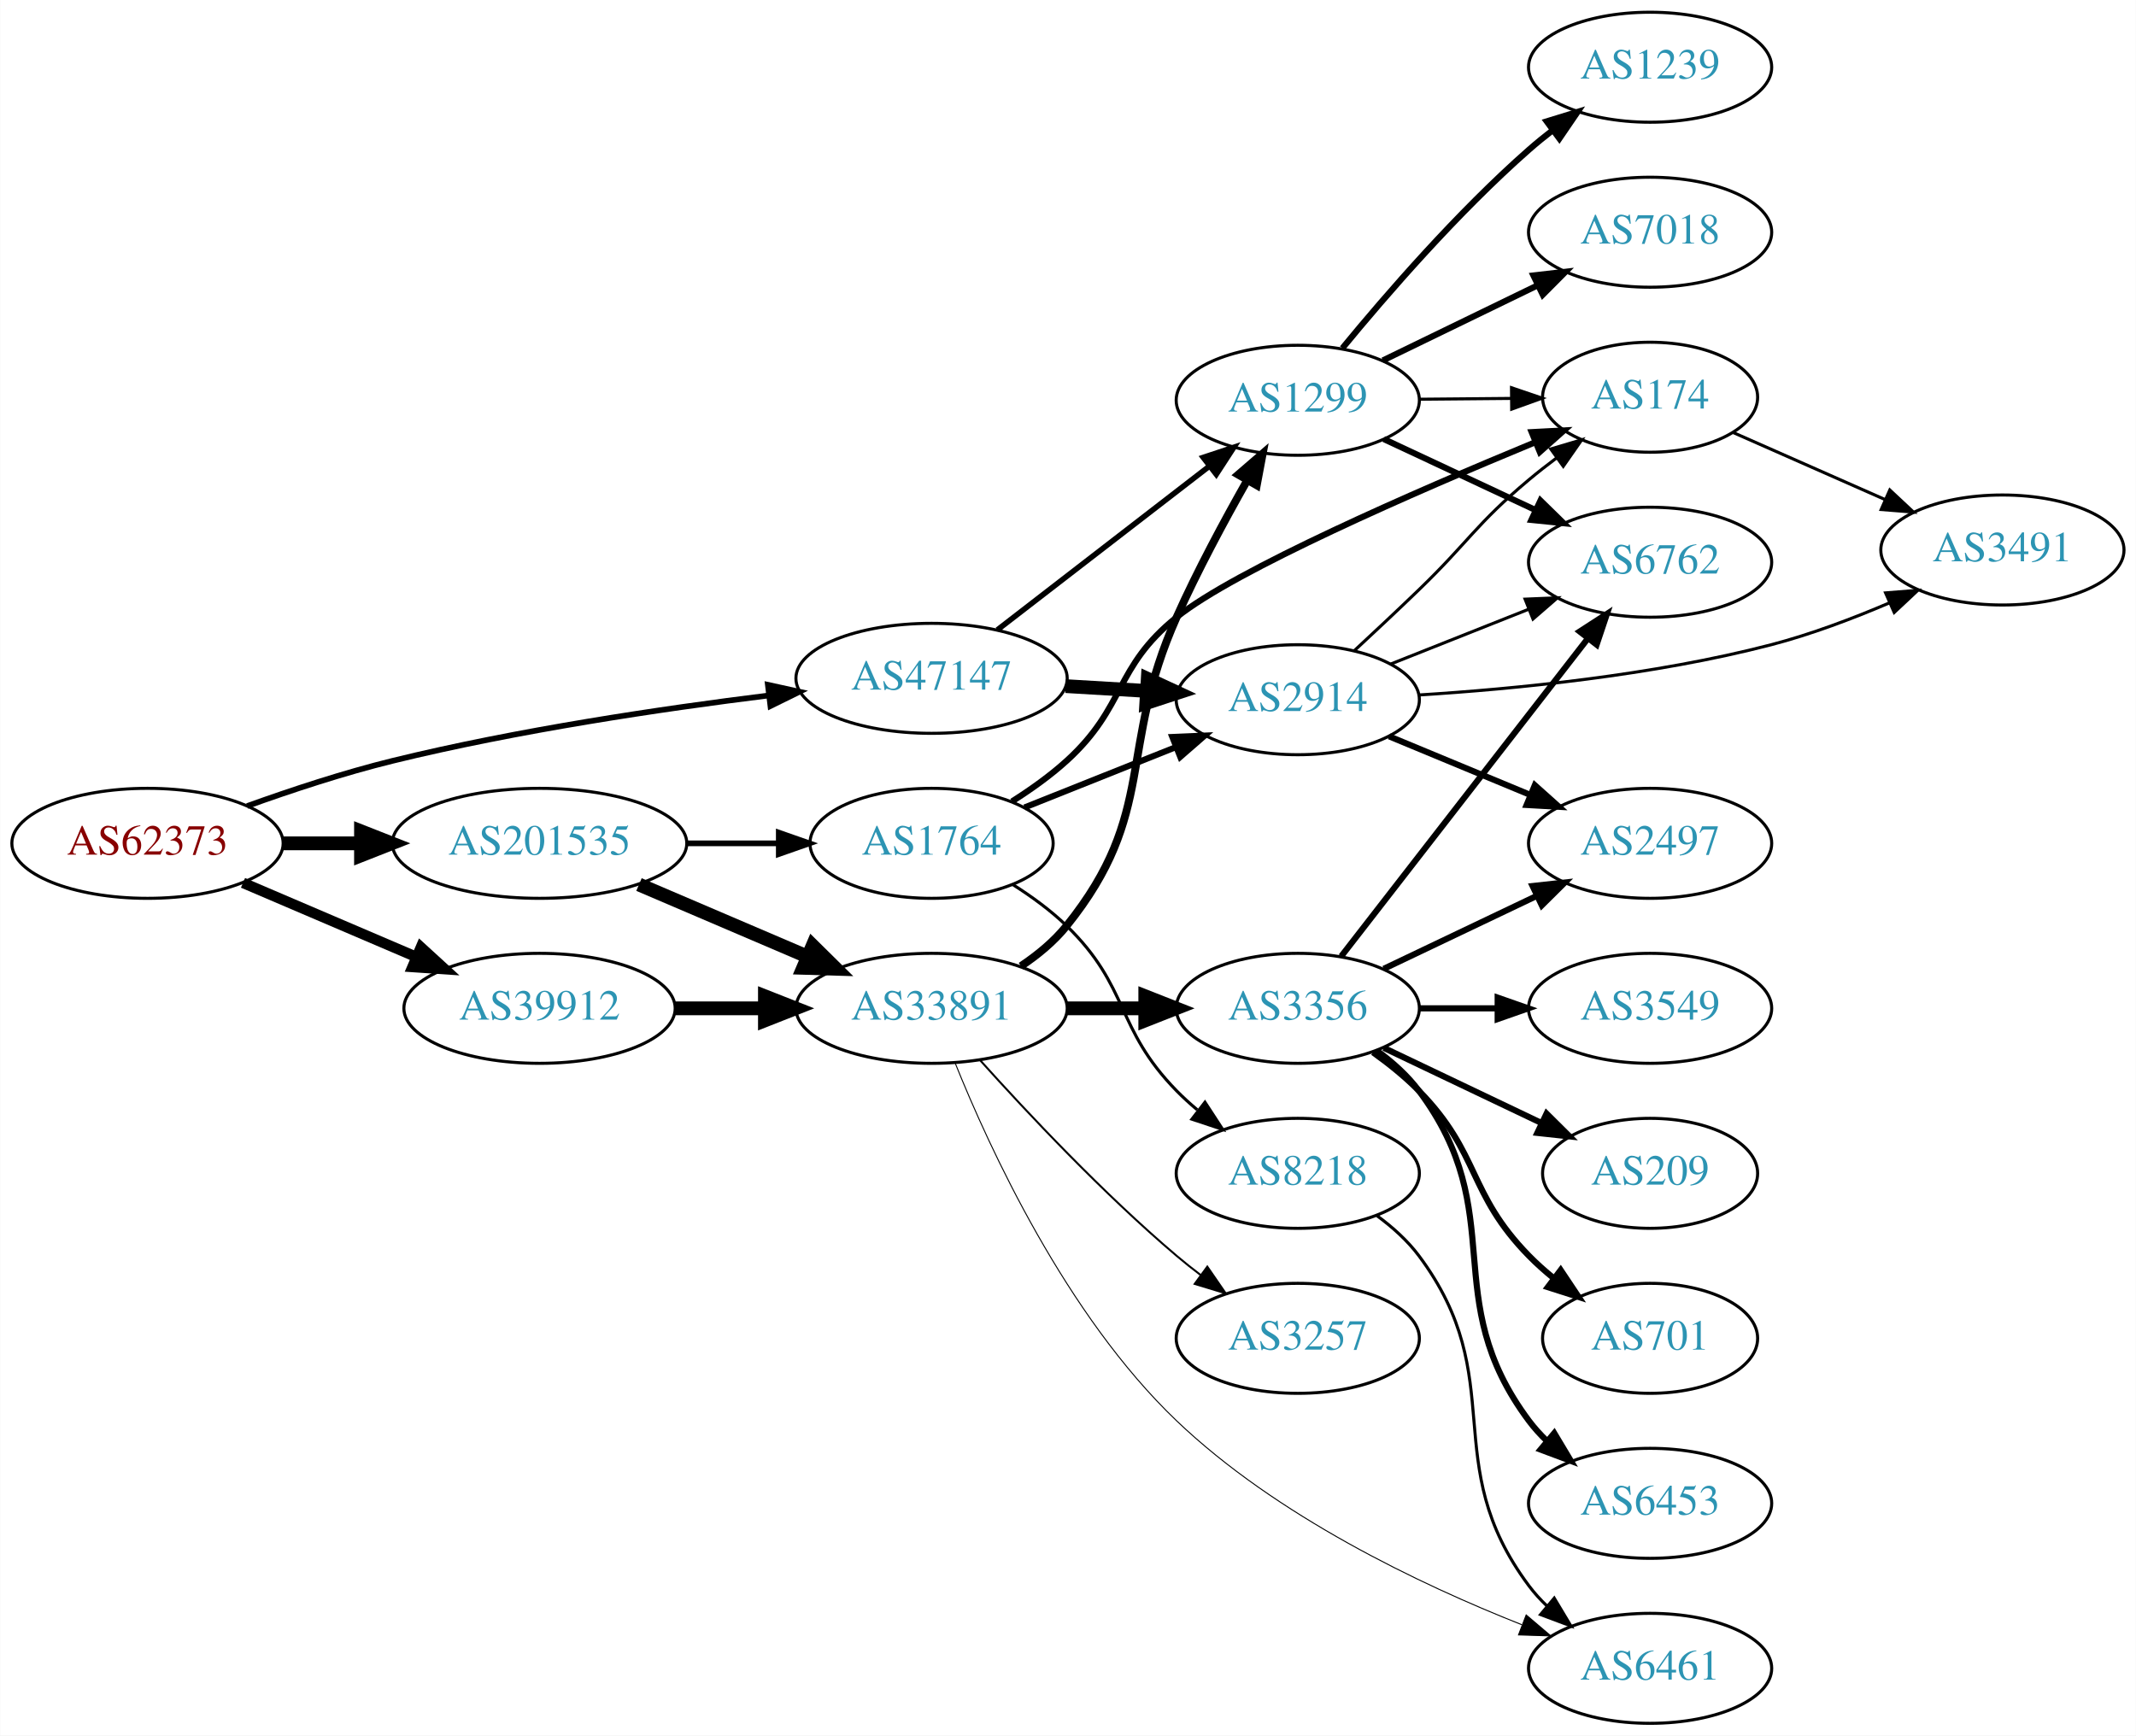
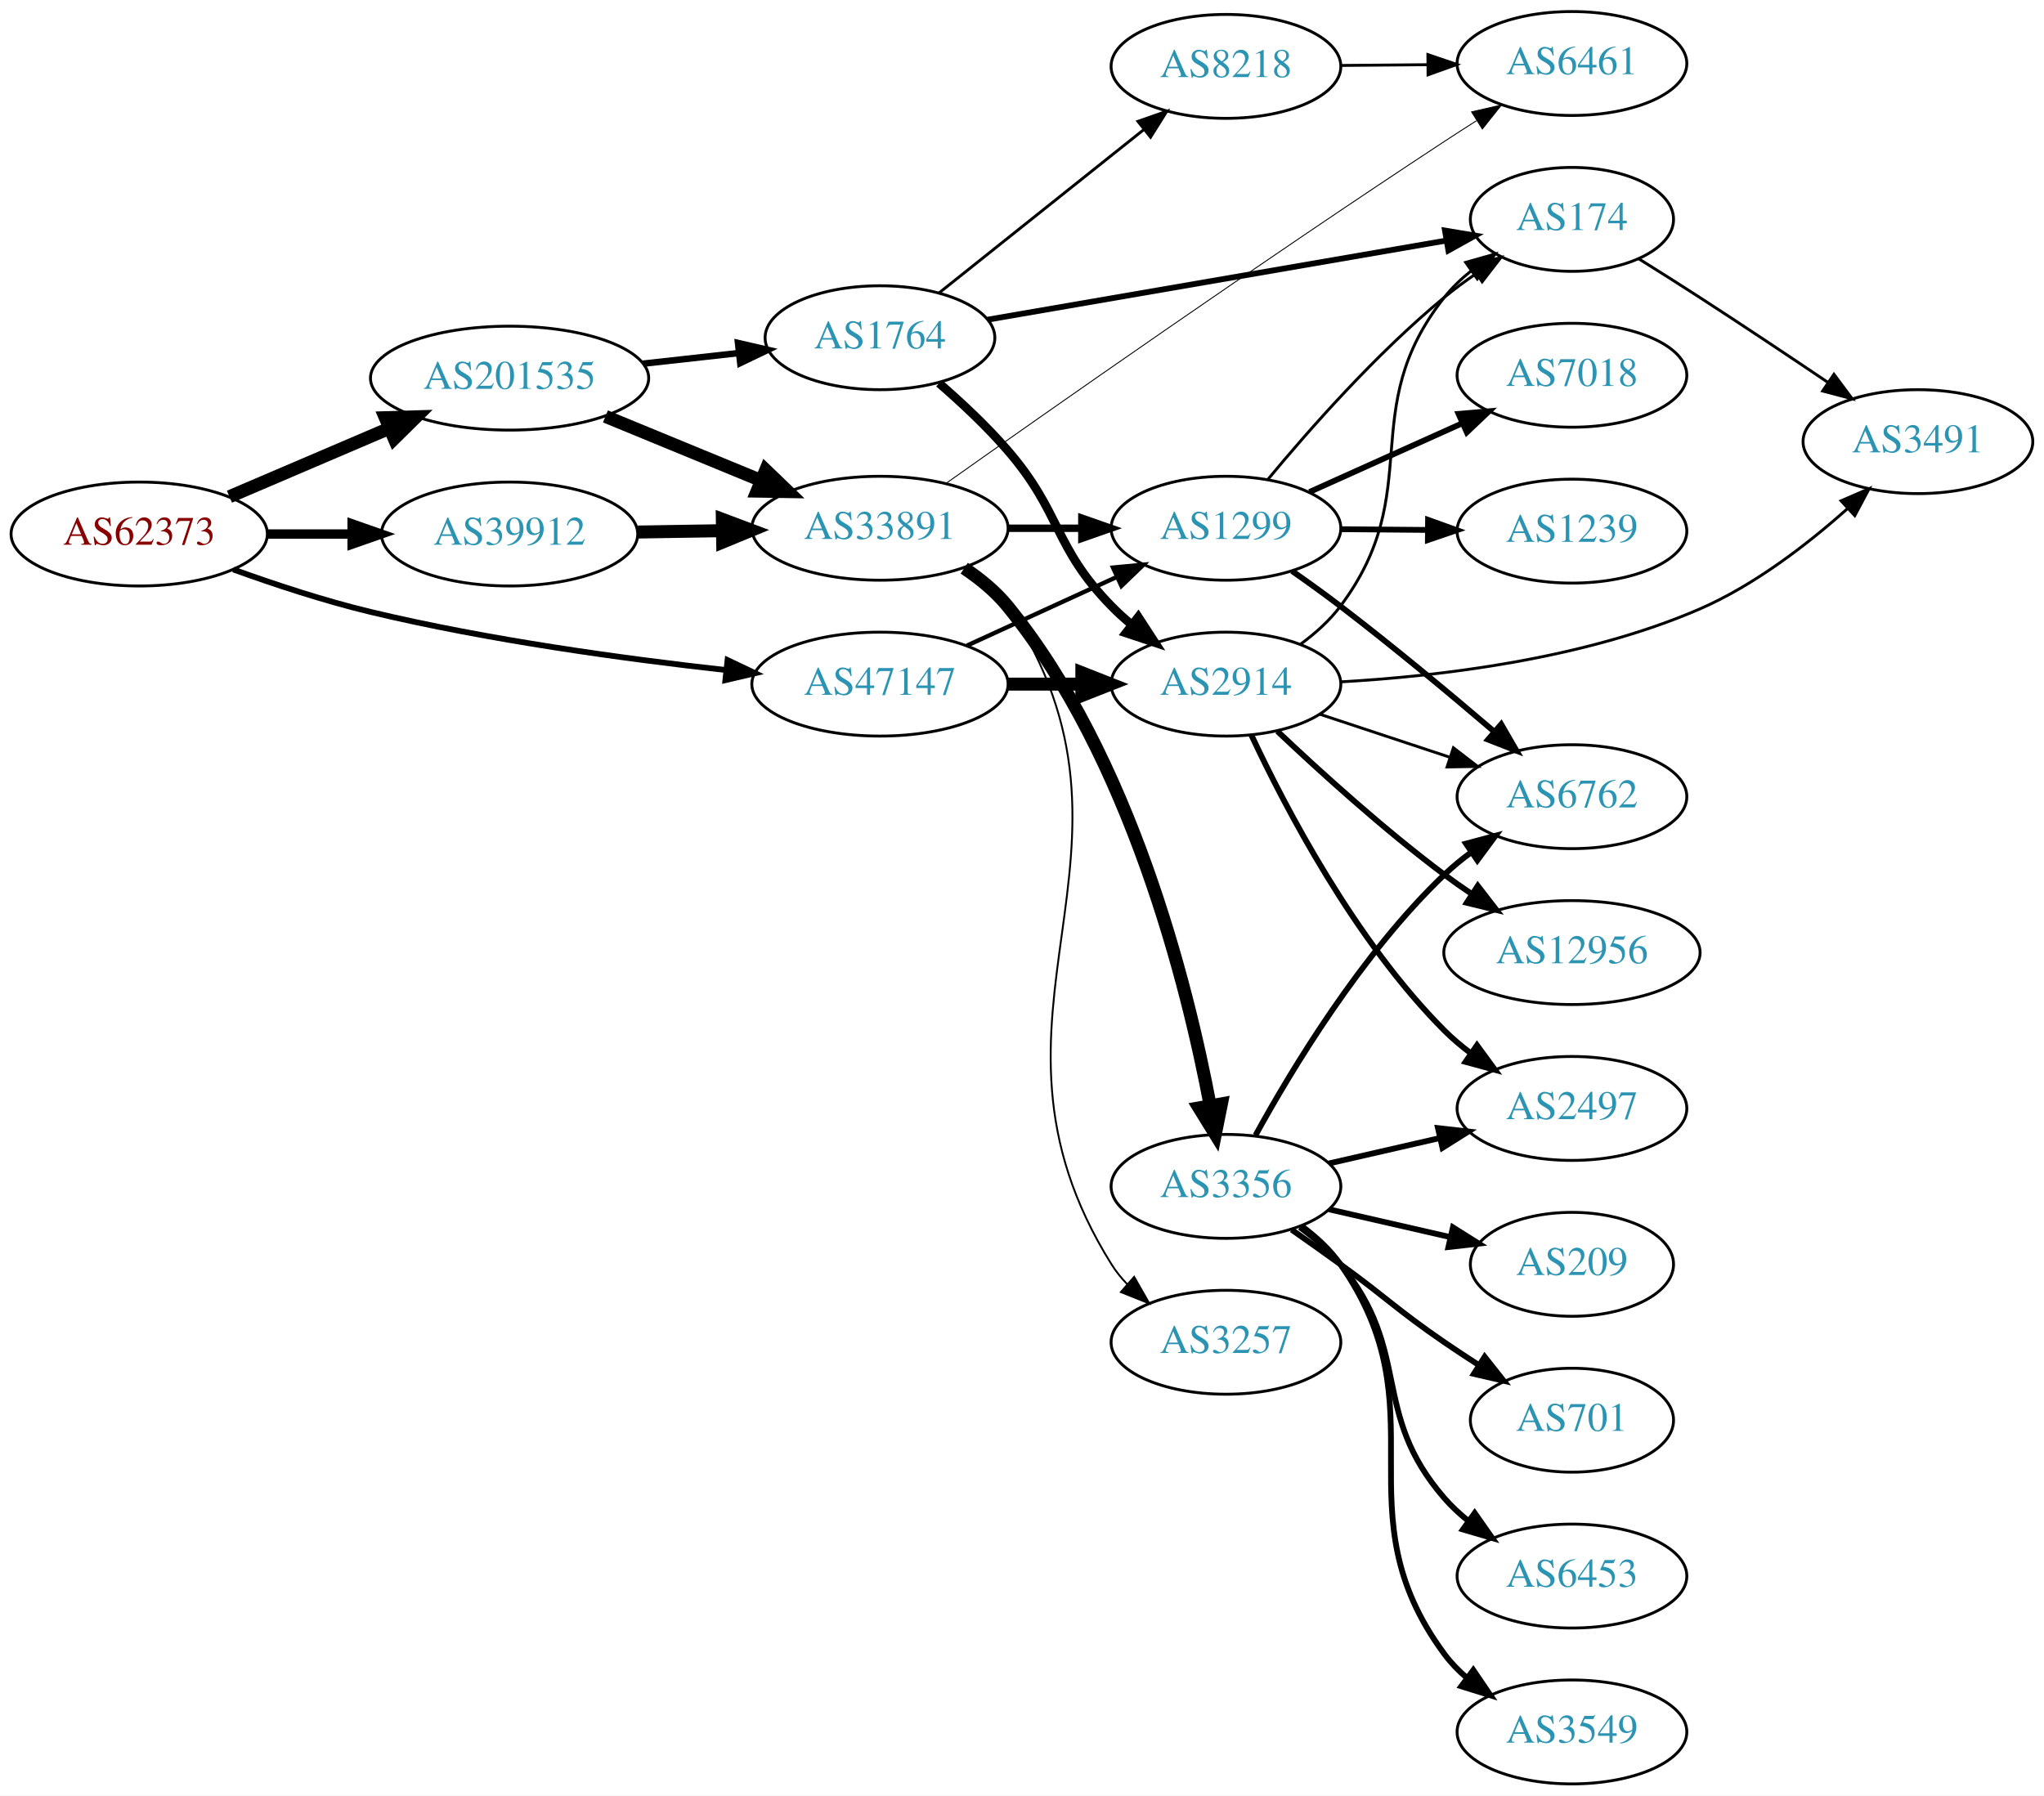
- <svg xmlns="http://www.w3.org/2000/svg" xmlns:xlink="http://www.w3.org/1999/xlink" width="699pt" height="568pt" viewBox="0.00 0.00 698.85 568.00">
-   <g id="graph0" class="graph" transform="scale(1 1) rotate(0) translate(4 564)">
-     <polygon fill="white" stroke="none" points="-4,4 -4,-564 694.855,-564 694.855,4 -4,4" />
+ <svg xmlns="http://www.w3.org/2000/svg" xmlns:xlink="http://www.w3.org/1999/xlink" width="708pt" height="622pt" viewBox="0.00 0.00 707.95 622.00">
+   <g id="graph0" class="graph" transform="scale(1 1) rotate(0) translate(4 618)">
+     <polygon fill="white" stroke="none" points="-4,4 -4,-618 703.954,-618 703.954,4 -4,4" />
    <g id="node1" class="node">
      <g id="a_node1">
        <a xlink:href="/asn/62373" xlink:title="AS62373 ~ Christian Singerl [AT]">
-           <ellipse fill="#ffffff" stroke="black" cx="44.196" cy="-288" rx="44.393" ry="18" />
-           <text text-anchor="middle" x="44.196" y="-284.3" font-family="Times,serif" font-size="14.00" fill="#880000">AS62373</text>
+           <ellipse fill="#ffffff" stroke="black" cx="44.196" cy="-433" rx="44.393" ry="18" />
+           <text text-anchor="middle" x="44.196" y="-429.3" font-family="Times,serif" font-size="14.00" fill="#880000">AS62373</text>
        </a>
      </g>
    </g>
    <g id="node2" class="node">
      <g id="a_node2">
        <a xlink:href="/asn/39912" xlink:title="AS39912 ~ oja.at GmbH [AT]">
-           <ellipse fill="#ffffff" stroke="black" cx="172.488" cy="-234" rx="44.393" ry="18" />
-           <text text-anchor="middle" x="172.488" y="-230.3" font-family="Times,serif" font-size="14.00" fill="#2c94b3">AS39912</text>
+           <ellipse fill="#ffffff" stroke="black" cx="172.488" cy="-433" rx="44.393" ry="18" />
+           <text text-anchor="middle" x="172.488" y="-429.3" font-family="Times,serif" font-size="14.00" fill="#2c94b3">AS39912</text>
        </a>
      </g>
    </g>
    <g id="edge1" class="edge">
-       <path fill="none" stroke="black" stroke-width="3.441" d="M75.446,-275.066C92.473,-267.785 113.927,-258.612 132.237,-250.783" />
-       <polygon fill="black" stroke="black" stroke-width="3.441" points="133.666,-253.979 141.485,-246.829 130.914,-247.542 133.666,-253.979" />
+       <path fill="none" stroke="black" stroke-width="3.25" d="M88.659,-433C98.085,-433 108.161,-433 117.924,-433" />
+       <polygon fill="black" stroke="black" stroke-width="3.25" points="117.945,-436.5 127.945,-433 117.945,-429.5 117.945,-436.5" />
    </g>
    <g id="node3" class="node">
      <g id="a_node3">
        <a xlink:href="/asn/47147" xlink:title="AS47147 ~ ANEXIA Internetdienstleistungs GmbH [AT]">
-           <ellipse fill="#ffffff" stroke="black" cx="300.78" cy="-342" rx="44.393" ry="18" />
-           <text text-anchor="middle" x="300.78" y="-338.3" font-family="Times,serif" font-size="14.00" fill="#2c94b3">AS47147</text>
+           <ellipse fill="#ffffff" stroke="black" cx="300.78" cy="-381" rx="44.393" ry="18" />
+           <text text-anchor="middle" x="300.78" y="-377.3" font-family="Times,serif" font-size="14.00" fill="#2c94b3">AS47147</text>
        </a>
      </g>
    </g>
    <g id="edge2" class="edge">
-       <path fill="none" stroke="black" stroke-width="1.853" d="M76.8,-300.2C91.152,-305.369 108.45,-311.088 124.392,-315 165.24,-325.025 212.401,-332.036 247.524,-336.397" />
-       <polygon fill="black" stroke="black" stroke-width="1.853" points="247.207,-339.884 257.556,-337.611 248.049,-332.935 247.207,-339.884" />
+       <path fill="none" stroke="black" stroke-width="2" d="M76.78,-420.717C91.128,-415.532 108.429,-409.823 124.392,-406 165.228,-396.22 212.389,-389.761 247.516,-385.862" />
+       <polygon fill="black" stroke="black" stroke-width="2" points="247.981,-389.333 257.549,-384.782 247.231,-382.373 247.981,-389.333" />
    </g>
    <g id="node4" class="node">
      <g id="a_node4">
        <a xlink:href="/asn/201535" xlink:title="AS201535 ~ andom-tec [AT]">
-           <ellipse fill="#ffffff" stroke="black" cx="172.488" cy="-288" rx="48.192" ry="18" />
-           <text text-anchor="middle" x="172.488" y="-284.3" font-family="Times,serif" font-size="14.00" fill="#2c94b3">AS201535</text>
+           <ellipse fill="#ffffff" stroke="black" cx="172.488" cy="-487" rx="48.192" ry="18" />
+           <text text-anchor="middle" x="172.488" y="-483.3" font-family="Times,serif" font-size="14.00" fill="#2c94b3">AS201535</text>
        </a>
      </g>
    </g>
    <g id="edge3" class="edge">
-       <path fill="none" stroke="black" stroke-width="4.5" d="M88.659,-288C96.775,-288 105.373,-288 113.838,-288" />
-       <polygon fill="black" stroke="black" stroke-width="4.5" points="114.057,-291.938 124.057,-288 114.057,-284.063 114.057,-291.938" />
+       <path fill="none" stroke="black" stroke-width="4.5" d="M75.446,-445.934C91.947,-452.99 112.606,-461.823 130.532,-469.488" />
+       <polygon fill="black" stroke="black" stroke-width="4.5" points="129.423,-473.296 140.166,-473.607 132.519,-466.055 129.423,-473.296" />
    </g>
    <g id="node5" class="node">
      <g id="a_node5">
        <a xlink:href="/asn/33891" xlink:title="AS33891 ~ CORE-BACKBONE GMBH GLOBAL NETWORK [DE]">
-           <ellipse fill="#ffffff" stroke="black" cx="300.78" cy="-234" rx="44.393" ry="18" />
-           <text text-anchor="middle" x="300.78" y="-230.3" font-family="Times,serif" font-size="14.00" fill="#2c94b3">AS33891</text>
+           <ellipse fill="#ffffff" stroke="black" cx="300.78" cy="-435" rx="44.393" ry="18" />
+           <text text-anchor="middle" x="300.78" y="-431.3" font-family="Times,serif" font-size="14.00" fill="#2c94b3">AS33891</text>
        </a>
      </g>
    </g>
    <g id="edge4" class="edge">
-       <path fill="none" stroke="black" stroke-width="4.5" d="M216.95,-234C226.377,-234 236.453,-234 246.216,-234" />
-       <polygon fill="black" stroke="black" stroke-width="4.5" points="246.237,-237.938 256.237,-234 246.237,-230.063 246.237,-237.938" />
-     </g>
-     <g id="node8" class="node">
-       <g id="a_node8">
+       <path fill="none" stroke="black" stroke-width="4.5" d="M216.95,-433.688C226.377,-433.838 236.453,-433.997 246.216,-434.152" />
+       <polygon fill="black" stroke="black" stroke-width="4.5" points="246.176,-438.089 256.237,-434.31 246.301,-430.215 246.176,-438.089" />
+     </g>
+     <g id="node7" class="node">
+       <g id="a_node7">
        <a xlink:href="/asn/1299" xlink:title="AS1299 ~ Telia Carrier [EU]">
-           <ellipse fill="#ffffff" stroke="black" cx="420.622" cy="-433" rx="39.794" ry="18" />
-           <text text-anchor="middle" x="420.622" y="-429.3" font-family="Times,serif" font-size="14.00" fill="#2c94b3">AS1299</text>
-         </a>
-       </g>
-     </g>
-     <g id="edge19" class="edge">
-       <path fill="none" stroke="black" stroke-width="1.8" d="M322.306,-357.851C341.517,-372.686 370.373,-394.969 391.679,-411.421" />
-       <polygon fill="black" stroke="black" stroke-width="1.8" points="389.67,-414.292 399.724,-417.634 393.948,-408.752 389.67,-414.292" />
+           <ellipse fill="#ffffff" stroke="black" cx="420.622" cy="-435" rx="39.794" ry="18" />
+           <text text-anchor="middle" x="420.622" y="-431.3" font-family="Times,serif" font-size="14.00" fill="#2c94b3">AS1299</text>
+         </a>
+       </g>
+     </g>
+     <g id="edge20" class="edge">
+       <path fill="none" stroke="black" stroke-width="1.5" d="M330.909,-394.348C346.521,-401.502 365.918,-410.391 382.59,-418.03" />
+       <polygon fill="black" stroke="black" stroke-width="1.5" points="381.493,-421.378 392.042,-422.362 384.409,-415.014 381.493,-421.378" />
    </g>
    <g id="node19" class="node">
      <g id="a_node19">
        <a xlink:href="/asn/2914" xlink:title="AS2914 ~ NTT America, Inc. [US]">
-           <ellipse fill="#ffffff" stroke="black" cx="420.622" cy="-335" rx="39.794" ry="18" />
-           <text text-anchor="middle" x="420.622" y="-331.3" font-family="Times,serif" font-size="14.00" fill="#2c94b3">AS2914</text>
-         </a>
-       </g>
-     </g>
-     <g id="edge20" class="edge">
-       <path fill="none" stroke="black" stroke-width="4.5" d="M344.657,-339.453C353.266,-338.942 362.369,-338.401 371.152,-337.879" />
-       <polygon fill="black" stroke="black" stroke-width="4.5" points="371.518,-341.802 381.267,-337.278 371.051,-333.941 371.518,-341.802" />
+           <ellipse fill="#ffffff" stroke="black" cx="420.622" cy="-381" rx="39.794" ry="18" />
+           <text text-anchor="middle" x="420.622" y="-377.3" font-family="Times,serif" font-size="14.00" fill="#2c94b3">AS2914</text>
+         </a>
+       </g>
+     </g>
+     <g id="edge19" class="edge">
+       <path fill="none" stroke="black" stroke-width="4.5" d="M344.991,-381C353.303,-381 362.066,-381 370.548,-381" />
+       <polygon fill="black" stroke="black" stroke-width="4.5" points="370.707,-384.938 380.707,-381 370.707,-377.063 370.707,-384.938" />
+     </g>
+     <g id="edge27" class="edge">
+       <path fill="none" stroke="black" stroke-width="4.5" d="M205.683,-473.744C222.085,-466.99 242.189,-458.713 259.597,-451.545" />
+       <polygon fill="black" stroke="black" stroke-width="4.5" points="261.202,-455.142 268.95,-447.694 258.204,-447.861 261.202,-455.142" />
+     </g>
+     <g id="node22" class="node">
+       <g id="a_node22">
+         <a xlink:href="/asn/1764" xlink:title="AS1764 ~ NEXTLAYER-AS [AT]">
+           <ellipse fill="#ffffff" stroke="black" cx="300.78" cy="-501" rx="39.794" ry="18" />
+           <text text-anchor="middle" x="300.78" y="-497.3" font-family="Times,serif" font-size="14.00" fill="#2c94b3">AS1764</text>
+         </a>
+       </g>
    </g>
    <g id="edge26" class="edge">
-       <path fill="none" stroke="black" stroke-width="4.5" d="M205.031,-274.513C221.675,-267.396 242.266,-258.592 259.996,-251.011" />
-       <polygon fill="black" stroke="black" stroke-width="4.5" points="261.862,-254.495 269.508,-246.943 258.766,-247.255 261.862,-254.495" />
-     </g>
-     <g id="node21" class="node">
-       <g id="a_node21">
-         <a xlink:href="/asn/1764" xlink:title="AS1764 ~ NEXTLAYER-AS [AT]">
-           <ellipse fill="#ffffff" stroke="black" cx="300.78" cy="-288" rx="39.794" ry="18" />
-           <text text-anchor="middle" x="300.78" y="-284.3" font-family="Times,serif" font-size="14.00" fill="#2c94b3">AS1764</text>
-         </a>
-       </g>
-     </g>
-     <g id="edge25" class="edge">
-       <path fill="none" stroke="black" stroke-width="1.875" d="M220.874,-288C230.64,-288 240.943,-288 250.765,-288" />
-       <polygon fill="black" stroke="black" stroke-width="1.875" points="250.785,-291.5 260.785,-288 250.785,-284.5 250.785,-291.5" />
+       <path fill="none" stroke="black" stroke-width="2.25" d="M218.725,-492.015C229.453,-493.204 240.932,-494.476 251.777,-495.679" />
+       <polygon fill="black" stroke="black" stroke-width="2.25" points="251.611,-499.182 261.936,-496.805 252.383,-492.224 251.611,-499.182" />
    </g>
    <g id="node6" class="node">
      <g id="a_node6">
        <a xlink:href="/asn/6461" xlink:title="AS6461 ~ Zayo Bandwidth [US]">
-           <ellipse fill="#ffffff" stroke="black" cx="535.915" cy="-18" rx="39.794" ry="18" />
-           <text text-anchor="middle" x="535.915" y="-14.3" font-family="Times,serif" font-size="14.00" fill="#2c94b3">AS6461</text>
+           <ellipse fill="#ffffff" stroke="black" cx="540.465" cy="-596" rx="39.794" ry="18" />
+           <text text-anchor="middle" x="540.465" y="-592.3" font-family="Times,serif" font-size="14.00" fill="#2c94b3">AS6461</text>
        </a>
      </g>
    </g>
    <g id="edge5" class="edge">
-       <path fill="none" stroke="black" stroke-width="0.321" d="M308.468,-216.164C319.723,-188.163 344.815,-133.528 380.976,-99 413.578,-67.87 460.496,-45.504 493.952,-32.266" />
-       <polygon fill="black" stroke="black" stroke-width="0.321" points="495.365,-35.472 503.439,-28.612 492.85,-28.94 495.365,-35.472" />
-     </g>
-     <g id="node7" class="node">
-       <g id="a_node7">
+       <path fill="none" stroke="black" stroke-width="0.321" d="M323.729,-450.597C359.527,-475.928 432.857,-527.367 496.269,-569 499.845,-571.348 503.612,-573.773 507.37,-576.161" />
+       <polygon fill="black" stroke="black" stroke-width="0.321" points="505.702,-579.247 516.029,-581.616 509.434,-573.325 505.702,-579.247" />
+     </g>
+     <g id="edge6" class="edge">
+       <path fill="none" stroke="black" stroke-width="2.571" d="M344.991,-435C353.303,-435 362.066,-435 370.548,-435" />
+       <polygon fill="black" stroke="black" stroke-width="2.571" points="370.707,-438.5 380.707,-435 370.707,-431.5 370.707,-438.5" />
+     </g>
+     <g id="node8" class="node">
+       <g id="a_node8">
        <a xlink:href="/asn/3356" xlink:title="AS3356 ~ Level 3 Parent, LLC [US]">
-           <ellipse fill="#ffffff" stroke="black" cx="420.622" cy="-234" rx="39.794" ry="18" />
-           <text text-anchor="middle" x="420.622" y="-230.3" font-family="Times,serif" font-size="14.00" fill="#2c94b3">AS3356</text>
-         </a>
-       </g>
-     </g>
-     <g id="edge6" class="edge">
-       <path fill="none" stroke="black" stroke-width="4.5" d="M344.991,-234C353.303,-234 362.066,-234 370.548,-234" />
-       <polygon fill="black" stroke="black" stroke-width="4.5" points="370.707,-237.938 380.707,-234 370.707,-230.063 370.707,-237.938" />
+           <ellipse fill="#ffffff" stroke="black" cx="420.622" cy="-207" rx="39.794" ry="18" />
+           <text text-anchor="middle" x="420.622" y="-203.3" font-family="Times,serif" font-size="14.00" fill="#2c94b3">AS3356</text>
+         </a>
+       </g>
    </g>
    <g id="edge7" class="edge">
-       <path fill="none" stroke="black" stroke-width="2.571" d="M330.016,-247.803C335.535,-251.492 340.875,-255.9 344.976,-261 374.84,-298.137 361.525,-318.495 380.976,-362 387.752,-377.155 396.517,-393.464 403.986,-406.624" />
-       <polygon fill="black" stroke="black" stroke-width="2.571" points="401.126,-408.67 409.149,-415.589 407.192,-405.177 401.126,-408.67" />
+       <path fill="none" stroke="black" stroke-width="4.5" d="M329.965,-421.156C335.487,-417.469 340.841,-413.073 344.976,-408 387.597,-355.71 407.282,-276.725 415.146,-235.045" />
+       <polygon fill="black" stroke="black" stroke-width="4.5" points="419.049,-235.588 416.938,-225.05 411.297,-234.198 419.049,-235.588" />
    </g>
    <g id="node9" class="node">
      <g id="a_node9">
        <a xlink:href="/asn/3257" xlink:title="AS3257 ~ GTT [DE]">
-           <ellipse fill="#ffffff" stroke="black" cx="420.622" cy="-126" rx="39.794" ry="18" />
-           <text text-anchor="middle" x="420.622" y="-122.3" font-family="Times,serif" font-size="14.00" fill="#2c94b3">AS3257</text>
+           <ellipse fill="#ffffff" stroke="black" cx="420.622" cy="-153" rx="39.794" ry="18" />
+           <text text-anchor="middle" x="420.622" y="-149.3" font-family="Times,serif" font-size="14.00" fill="#2c94b3">AS3257</text>
        </a>
      </g>
    </g>
    <g id="edge8" class="edge">
-       <path fill="none" stroke="black" stroke-width="0.643" d="M316.712,-216.956C332.038,-199.903 356.974,-173.35 380.976,-153 383.473,-150.883 386.133,-148.768 388.845,-146.707" />
-       <polygon fill="black" stroke="black" stroke-width="0.643" points="391.011,-149.459 397.021,-140.734 386.882,-143.806 391.011,-149.459" />
-     </g>
-     <g id="node10" class="node">
-       <g id="a_node10">
-         <a xlink:href="/asn/6762" xlink:title="AS6762 ~ TELECOM ITALIA SPARKLE S.p.A. [IT]">
-           <ellipse fill="#ffffff" stroke="black" cx="535.915" cy="-380" rx="39.794" ry="18" />
-           <text text-anchor="middle" x="535.915" y="-376.3" font-family="Times,serif" font-size="14.00" fill="#2c94b3">AS6762</text>
-         </a>
-       </g>
-     </g>
-     <g id="edge9" class="edge">
-       <path fill="none" stroke="black" stroke-width="2" d="M434.84,-251.034C454.709,-276.639 492.393,-325.202 515.422,-354.879" />
-       <polygon fill="black" stroke="black" stroke-width="2" points="512.886,-357.32 521.782,-363.075 518.416,-353.029 512.886,-357.32" />
-     </g>
-     <g id="node11" class="node">
-       <g id="a_node11">
-         <a xlink:href="/asn/3549" xlink:title="AS3549 ~ Level 3 Parent, LLC [US]">
-           <ellipse fill="#ffffff" stroke="black" cx="535.915" cy="-234" rx="39.794" ry="18" />
-           <text text-anchor="middle" x="535.915" y="-230.3" font-family="Times,serif" font-size="14.00" fill="#2c94b3">AS3549</text>
-         </a>
-       </g>
-     </g>
-     <g id="edge10" class="edge">
-       <path fill="none" stroke="black" stroke-width="2" d="M460.294,-234C468.497,-234 477.261,-234 485.794,-234" />
-       <polygon fill="black" stroke="black" stroke-width="2" points="486.033,-237.5 496.033,-234 486.033,-230.5 486.033,-237.5" />
-     </g>
-     <g id="node12" class="node">
-       <g id="a_node12">
-         <a xlink:href="/asn/209" xlink:title="AS209 ~ CenturyLink Communications, LLC [US]">
-           <ellipse fill="#ffffff" stroke="black" cx="535.915" cy="-180" rx="35.194" ry="18" />
-           <text text-anchor="middle" x="535.915" y="-176.3" font-family="Times,serif" font-size="14.00" fill="#2c94b3">AS209</text>
-         </a>
-       </g>
-     </g>
-     <g id="edge11" class="edge">
-       <path fill="none" stroke="black" stroke-width="2" d="M448.759,-221.066C464.19,-213.71 483.676,-204.423 500.211,-196.541" />
-       <polygon fill="black" stroke="black" stroke-width="2" points="502.032,-199.551 509.553,-192.089 499.02,-193.232 502.032,-199.551" />
-     </g>
-     <g id="node13" class="node">
-       <g id="a_node13">
-         <a xlink:href="/asn/701" xlink:title="AS701 ~ UUNET [US]">
-           <ellipse fill="#ffffff" stroke="black" cx="535.915" cy="-126" rx="35.194" ry="18" />
-           <text text-anchor="middle" x="535.915" y="-122.3" font-family="Times,serif" font-size="14.00" fill="#2c94b3">AS701</text>
-         </a>
-       </g>
-     </g>
-     <g id="edge12" class="edge">
-       <path fill="none" stroke="black" stroke-width="2" d="M445.216,-219.611C450.472,-215.852 455.804,-211.563 460.269,-207 480.441,-186.383 476.096,-173.617 496.269,-153 498.748,-150.466 501.495,-148.017 504.347,-145.696" />
-       <polygon fill="black" stroke="black" stroke-width="2" points="506.65,-148.343 512.532,-139.532 502.439,-142.752 506.65,-148.343" />
+       <path fill="none" stroke="black" stroke-width="0.643" d="M330.76,-421.74C336.233,-418.017 341.365,-413.458 344.976,-408 401.572,-322.435 326.587,-266.985 380.976,-180 382.522,-177.528 384.386,-175.221 386.449,-173.081" />
+       <polygon fill="black" stroke="black" stroke-width="0.643" points="388.819,-175.658 394.063,-166.451 384.223,-170.379 388.819,-175.658" />
    </g>
    <g id="node14" class="node">
      <g id="a_node14">
-         <a xlink:href="/asn/2497" xlink:title="AS2497 ~ Internet Initiative Japan Inc. [JP]">
-           <ellipse fill="#ffffff" stroke="black" cx="535.915" cy="-288" rx="39.794" ry="18" />
-           <text text-anchor="middle" x="535.915" y="-284.3" font-family="Times,serif" font-size="14.00" fill="#2c94b3">AS2497</text>
-         </a>
-       </g>
-     </g>
-     <g id="edge13" class="edge">
-       <path fill="none" stroke="black" stroke-width="2" d="M448.759,-246.934C463.753,-254.081 482.574,-263.052 498.797,-270.785" />
-       <polygon fill="black" stroke="black" stroke-width="2" points="497.467,-274.028 508,-275.171 500.479,-267.709 497.467,-274.028" />
-     </g>
-     <g id="node15" class="node">
-       <g id="a_node15">
-         <a xlink:href="/asn/6453" xlink:title="AS6453 ~ TATA COMMUNICATIONS (AMERICA) INC [US]">
-           <ellipse fill="#ffffff" stroke="black" cx="535.915" cy="-72" rx="39.794" ry="18" />
-           <text text-anchor="middle" x="535.915" y="-68.3" font-family="Times,serif" font-size="14.00" fill="#2c94b3">AS6453</text>
-         </a>
-       </g>
-     </g>
-     <g id="edge14" class="edge">
-       <path fill="none" stroke="black" stroke-width="2" d="M446.553,-220.118C451.629,-216.389 456.547,-211.984 460.269,-207 490.54,-166.458 465.997,-139.542 496.269,-99 498.013,-96.664 500.021,-94.455 502.184,-92.383" />
-       <polygon fill="black" stroke="black" stroke-width="2" points="504.543,-94.973 509.984,-85.882 500.062,-89.595 504.543,-94.973" />
+         <a xlink:href="/asn/6762" xlink:title="AS6762 ~ TELECOM ITALIA SPARKLE S.p.A. [IT]">
+           <ellipse fill="#ffffff" stroke="black" cx="540.465" cy="-342" rx="39.794" ry="18" />
+           <text text-anchor="middle" x="540.465" y="-338.3" font-family="Times,serif" font-size="14.00" fill="#2c94b3">AS6762</text>
+         </a>
+       </g>
    </g>
    <g id="edge17" class="edge">
-       <path fill="none" stroke="black" stroke-width="2" d="M448.759,-420.305C463.643,-413.342 482.299,-404.615 498.441,-397.063" />
-       <polygon fill="black" stroke="black" stroke-width="2" points="500.033,-400.183 507.608,-392.775 497.067,-393.842 500.033,-400.183" />
+       <path fill="none" stroke="black" stroke-width="2" d="M443.522,-420.182C449.053,-416.308 454.935,-412.074 460.269,-408 478.39,-394.158 498.09,-377.747 513.309,-364.752" />
+       <polygon fill="black" stroke="black" stroke-width="2" points="515.957,-367.092 521.264,-357.922 511.397,-361.78 515.957,-367.092" />
    </g>
    <g id="node16" class="node">
      <g id="a_node16">
-         <a xlink:href="/asn/1239" xlink:title="AS1239 ~ Sprint [US]">
-           <ellipse fill="#ffffff" stroke="black" cx="535.915" cy="-542" rx="39.794" ry="18" />
-           <text text-anchor="middle" x="535.915" y="-538.3" font-family="Times,serif" font-size="14.00" fill="#2c94b3">AS1239</text>
+         <a xlink:href="/asn/7018" xlink:title="AS7018 ~ AT&amp;T Services, Inc. [US]">
+           <ellipse fill="#ffffff" stroke="black" cx="540.465" cy="-488" rx="39.794" ry="18" />
+           <text text-anchor="middle" x="540.465" y="-484.3" font-family="Times,serif" font-size="14.00" fill="#2c94b3">AS7018</text>
        </a>
      </g>
    </g>
    <g id="edge15" class="edge">
-       <path fill="none" stroke="black" stroke-width="2" d="M435.214,-450.042C449.466,-467.38 472.988,-494.538 496.269,-515 498.728,-517.161 501.362,-519.306 504.056,-521.388" />
-       <polygon fill="black" stroke="black" stroke-width="2" points="502.079,-524.278 512.206,-527.392 506.231,-518.642 502.079,-524.278" />
+       <path fill="none" stroke="black" stroke-width="2" d="M449.549,-447.56C465.399,-454.689 485.432,-463.699 502.564,-471.404" />
+       <polygon fill="black" stroke="black" stroke-width="2" points="501.183,-474.62 511.738,-475.53 504.054,-468.236 501.183,-474.62" />
    </g>
    <g id="node17" class="node">
      <g id="a_node17">
-         <a xlink:href="/asn/7018" xlink:title="AS7018 ~ AT&amp;T Services, Inc. [US]">
-           <ellipse fill="#ffffff" stroke="black" cx="535.915" cy="-488" rx="39.794" ry="18" />
-           <text text-anchor="middle" x="535.915" y="-484.3" font-family="Times,serif" font-size="14.00" fill="#2c94b3">AS7018</text>
+         <a xlink:href="/asn/1239" xlink:title="AS1239 ~ Sprint [US]">
+           <ellipse fill="#ffffff" stroke="black" cx="540.465" cy="-434" rx="39.794" ry="18" />
+           <text text-anchor="middle" x="540.465" y="-430.3" font-family="Times,serif" font-size="14.00" fill="#2c94b3">AS1239</text>
        </a>
      </g>
    </g>
    <g id="edge16" class="edge">
-       <path fill="none" stroke="black" stroke-width="2" d="M448.471,-446.034C463.568,-453.363 482.612,-462.609 498.981,-470.555" />
-       <polygon fill="black" stroke="black" stroke-width="2" points="497.735,-473.841 508.259,-475.059 500.792,-467.543 497.735,-473.841" />
+       <path fill="none" stroke="black" stroke-width="2" d="M460.535,-434.67C470.088,-434.589 480.438,-434.501 490.401,-434.416" />
+       <polygon fill="black" stroke="black" stroke-width="2" points="490.623,-437.915 500.593,-434.33 490.564,-430.915 490.623,-437.915" />
    </g>
    <g id="node18" class="node">
      <g id="a_node18">
        <a xlink:href="/asn/174" xlink:title="AS174 ~ Cogent Communications [US]">
-           <ellipse fill="#ffffff" stroke="black" cx="535.915" cy="-434" rx="35.194" ry="18" />
-           <text text-anchor="middle" x="535.915" y="-430.3" font-family="Times,serif" font-size="14.00" fill="#2c94b3">AS174</text>
+           <ellipse fill="#ffffff" stroke="black" cx="540.465" cy="-542" rx="35.194" ry="18" />
+           <text text-anchor="middle" x="540.465" y="-538.3" font-family="Times,serif" font-size="14.00" fill="#2c94b3">AS174</text>
        </a>
      </g>
    </g>
    <g id="edge18" class="edge">
-       <path fill="none" stroke="black" d="M460.294,-433.341C470,-433.427 480.491,-433.52 490.453,-433.608" />
-       <polygon fill="black" stroke="black" points="490.559,-437.109 500.59,-433.697 490.621,-430.109 490.559,-437.109" />
+       <path fill="none" stroke="black" d="M435.082,-451.838C449.228,-468.921 472.668,-495.548 496.269,-515 499.741,-517.862 503.539,-520.652 507.396,-523.287" />
+       <polygon fill="black" stroke="black" points="505.54,-526.255 515.831,-528.773 509.357,-520.387 505.54,-526.255" />
+     </g>
+     <g id="node10" class="node">
+       <g id="a_node10">
+         <a xlink:href="/asn/2497" xlink:title="AS2497 ~ Internet Initiative Japan Inc. [JP]">
+           <ellipse fill="#ffffff" stroke="black" cx="540.465" cy="-234" rx="39.794" ry="18" />
+           <text text-anchor="middle" x="540.465" y="-230.3" font-family="Times,serif" font-size="14.00" fill="#2c94b3">AS2497</text>
+         </a>
+       </g>
+     </g>
+     <g id="edge9" class="edge">
+       <path fill="none" stroke="black" stroke-width="2" d="M456.342,-214.955C468.341,-217.704 481.962,-220.825 494.655,-223.733" />
+       <polygon fill="black" stroke="black" stroke-width="2" points="494.057,-227.187 504.586,-226.009 495.621,-220.364 494.057,-227.187" />
+     </g>
+     <g id="node11" class="node">
+       <g id="a_node11">
+         <a xlink:href="/asn/209" xlink:title="AS209 ~ CenturyLink Communications, LLC [US]">
+           <ellipse fill="#ffffff" stroke="black" cx="540.465" cy="-180" rx="35.194" ry="18" />
+           <text text-anchor="middle" x="540.465" y="-176.3" font-family="Times,serif" font-size="14.00" fill="#2c94b3">AS209</text>
+         </a>
+       </g>
+     </g>
+     <g id="edge10" class="edge">
+       <path fill="none" stroke="black" stroke-width="2" d="M456.342,-199.045C469.434,-196.045 484.456,-192.604 498.097,-189.478" />
+       <polygon fill="black" stroke="black" stroke-width="2" points="499.238,-192.807 508.204,-187.162 497.675,-185.984 499.238,-192.807" />
+     </g>
+     <g id="node12" class="node">
+       <g id="a_node12">
+         <a xlink:href="/asn/701" xlink:title="AS701 ~ UUNET [US]">
+           <ellipse fill="#ffffff" stroke="black" cx="540.465" cy="-126" rx="35.194" ry="18" />
+           <text text-anchor="middle" x="540.465" y="-122.3" font-family="Times,serif" font-size="14.00" fill="#2c94b3">AS701</text>
+         </a>
+       </g>
+     </g>
+     <g id="edge11" class="edge">
+       <path fill="none" stroke="black" stroke-width="2" d="M443.379,-191.991C448.914,-188.121 454.833,-183.936 460.269,-180 476.469,-168.271 479.774,-164.311 496.269,-153 500.064,-150.398 504.101,-147.738 508.124,-145.151" />
+       <polygon fill="black" stroke="black" stroke-width="2" points="510.231,-147.96 516.812,-139.657 506.489,-142.044 510.231,-147.96" />
+     </g>
+     <g id="node13" class="node">
+       <g id="a_node13">
+         <a xlink:href="/asn/6453" xlink:title="AS6453 ~ TATA COMMUNICATIONS (AMERICA) INC [US]">
+           <ellipse fill="#ffffff" stroke="black" cx="540.465" cy="-72" rx="39.794" ry="18" />
+           <text text-anchor="middle" x="540.465" y="-68.3" font-family="Times,serif" font-size="14.00" fill="#2c94b3">AS6453</text>
+         </a>
+       </g>
+     </g>
+     <g id="edge12" class="edge">
+       <path fill="none" stroke="black" stroke-width="2" d="M446.203,-192.844C451.297,-189.128 456.311,-184.799 460.269,-180 485.333,-149.606 470.435,-128.742 496.269,-99 498.733,-96.162 501.57,-93.523 504.588,-91.094" />
+       <polygon fill="black" stroke="black" stroke-width="2" points="506.775,-93.833 512.866,-85.164 502.698,-88.142 506.775,-93.833" />
+     </g>
+     <g id="edge13" class="edge">
+       <path fill="none" stroke="black" stroke-width="2" d="M430.864,-224.713C443.409,-247.561 467.586,-287.611 496.269,-315 499.137,-317.739 502.326,-320.347 505.635,-322.785" />
+       <polygon fill="black" stroke="black" stroke-width="2" points="503.758,-325.742 513.994,-328.477 507.698,-319.956 503.758,-325.742" />
+     </g>
+     <g id="node15" class="node">
+       <g id="a_node15">
+         <a xlink:href="/asn/3549" xlink:title="AS3549 ~ Level 3 Parent, LLC [US]">
+           <ellipse fill="#ffffff" stroke="black" cx="540.465" cy="-18" rx="39.794" ry="18" />
+           <text text-anchor="middle" x="540.465" y="-14.3" font-family="Times,serif" font-size="14.00" fill="#2c94b3">AS3549</text>
+         </a>
+       </g>
+     </g>
+     <g id="edge14" class="edge">
+       <path fill="none" stroke="black" stroke-width="2" d="M446.782,-193.284C451.846,-189.545 456.701,-185.096 460.269,-180 495.882,-129.131 459.365,-94.941 496.269,-45 498.502,-41.977 501.185,-39.214 504.106,-36.707" />
+       <polygon fill="black" stroke="black" stroke-width="2" points="506.301,-39.437 512.249,-30.669 502.132,-33.814 506.301,-39.437" />
+     </g>
+     <g id="node21" class="node">
+       <g id="a_node21">
+         <a xlink:href="/asn/3491" xlink:title="AS3491 ~ PCCW Global, Inc. [US]">
+           <ellipse fill="#ffffff" stroke="black" cx="660.307" cy="-465" rx="39.794" ry="18" />
+           <text text-anchor="middle" x="660.307" y="-461.3" font-family="Times,serif" font-size="14.00" fill="#2c94b3">AS3491</text>
+         </a>
+       </g>
+     </g>
+     <g id="edge32" class="edge">
+       <path fill="none" stroke="black" d="M563.525,-528.398C570.331,-524.151 577.83,-519.421 584.661,-515 599.377,-505.475 615.558,-494.678 629.082,-485.56" />
+       <polygon fill="black" stroke="black" points="631.218,-488.341 637.543,-479.841 627.298,-482.541 631.218,-488.341" />
+     </g>
+     <g id="edge23" class="edge">
+       <path fill="none" stroke="black" stroke-width="2" d="M429.4,-363.399C441.112,-338.37 465.248,-292.088 496.269,-261 499.07,-258.193 502.215,-255.54 505.498,-253.075" />
+       <polygon fill="black" stroke="black" stroke-width="2" points="507.568,-255.9 513.824,-247.35 503.601,-250.132 507.568,-255.9" />
+     </g>
+     <g id="edge25" class="edge">
+       <path fill="none" stroke="black" d="M453.202,-370.549C466.939,-366.002 483.225,-360.613 497.925,-355.748" />
+       <polygon fill="black" stroke="black" points="499.404,-358.945 507.798,-352.48 497.205,-352.299 499.404,-358.945" />
+     </g>
+     <g id="edge24" class="edge">
+       <path fill="none" stroke="black" d="M446.543,-394.889C451.619,-398.619 456.54,-403.021 460.269,-408 490.344,-448.162 465.176,-475.621 496.269,-515 498.92,-518.358 502.112,-521.411 505.545,-524.154" />
+       <polygon fill="black" stroke="black" points="503.659,-527.106 513.853,-529.991 507.683,-521.378 503.659,-527.106" />
    </g>
    <g id="node20" class="node">
      <g id="a_node20">
-         <a xlink:href="/asn/3491" xlink:title="AS3491 ~ PCCW Global, Inc. [US]">
-           <ellipse fill="#ffffff" stroke="black" cx="651.208" cy="-384" rx="39.794" ry="18" />
-           <text text-anchor="middle" x="651.208" y="-380.3" font-family="Times,serif" font-size="14.00" fill="#2c94b3">AS3491</text>
-         </a>
-       </g>
+         <a xlink:href="/asn/12956" xlink:title="AS12956 ~ TELXIUS [ES]">
+           <ellipse fill="#ffffff" stroke="black" cx="540.465" cy="-288" rx="44.393" ry="18" />
+           <text text-anchor="middle" x="540.465" y="-284.3" font-family="Times,serif" font-size="14.00" fill="#2c94b3">AS12956</text>
+         </a>
+       </g>
+     </g>
+     <g id="edge21" class="edge">
+       <path fill="none" stroke="black" stroke-width="2" d="M438.431,-364.685C453.128,-350.781 475.338,-330.627 496.269,-315 499.281,-312.751 502.483,-310.505 505.729,-308.323" />
+       <polygon fill="black" stroke="black" stroke-width="2" points="507.848,-311.12 514.326,-302.736 504.034,-305.25 507.848,-311.12" />
+     </g>
+     <g id="edge22" class="edge">
+       <path fill="none" stroke="black" d="M460.359,-381.782C494.38,-383.706 544.561,-389.603 584.661,-407 603.665,-415.245 622.077,-429.46 635.859,-441.754" />
+       <polygon fill="black" stroke="black" points="633.683,-444.508 643.409,-448.71 638.427,-439.36 633.683,-444.508" />
+     </g>
+     <g id="edge28" class="edge">
+       <path fill="none" stroke="black" stroke-width="2" d="M338.138,-507.272C380.847,-514.639 451.6,-526.844 496.848,-534.649" />
+       <polygon fill="black" stroke="black" stroke-width="2" points="496.483,-538.137 506.933,-536.388 497.673,-531.239 496.483,-538.137" />
+     </g>
+     <g id="edge30" class="edge">
+       <path fill="none" stroke="black" stroke-width="3" d="M321.248,-485.249C329.043,-478.491 337.845,-470.26 344.976,-462 363.826,-440.167 360.803,-428.617 380.976,-408 383.069,-405.861 385.352,-403.782 387.729,-401.79" />
+       <polygon fill="black" stroke="black" stroke-width="3" points="390.247,-404.268 396.028,-395.389 385.972,-398.725 390.247,-404.268" />
+     </g>
+     <g id="node23" class="node">
+       <g id="a_node23">
+         <a xlink:href="/asn/8218" xlink:title="AS8218 ~ legacy Neotelecoms [FR]">
+           <ellipse fill="#ffffff" stroke="black" cx="420.622" cy="-595" rx="39.794" ry="18" />
+           <text text-anchor="middle" x="420.622" y="-591.3" font-family="Times,serif" font-size="14.00" fill="#2c94b3">AS8218</text>
+         </a>
+       </g>
+     </g>
+     <g id="edge29" class="edge">
+       <path fill="none" stroke="black" d="M321.239,-516.522C340.6,-531.966 370.481,-555.802 392.234,-573.153" />
+       <polygon fill="black" stroke="black" points="390.134,-575.955 400.134,-579.455 394.499,-570.483 390.134,-575.955" />
    </g>
    <g id="edge31" class="edge">
-       <path fill="none" stroke="black" d="M563.192,-422.403C577.945,-415.892 596.601,-407.659 612.852,-400.487" />
-       <polygon fill="black" stroke="black" points="614.359,-403.647 622.094,-396.408 611.532,-397.243 614.359,-403.647" />
-     </g>
-     <g id="edge21" class="edge">
-       <path fill="none" stroke="black" d="M451.093,-346.706C464.861,-352.174 481.436,-358.758 496.2,-364.622" />
-       <polygon fill="black" stroke="black" points="495.006,-367.914 505.592,-368.353 497.59,-361.409 495.006,-367.914" />
-     </g>
-     <g id="edge23" class="edge">
-       <path fill="none" stroke="black" stroke-width="2" d="M450.504,-323.018C464.486,-317.218 481.467,-310.173 496.522,-303.928" />
-       <polygon fill="black" stroke="black" stroke-width="2" points="498.191,-307.025 506.086,-299.96 495.508,-300.559 498.191,-307.025" />
-     </g>
-     <g id="edge24" class="edge">
-       <path fill="none" stroke="black" d="M439.06,-350.999C445.742,-357.194 453.407,-364.377 460.269,-371 476.55,-386.714 478.927,-392.464 496.269,-407 499.135,-409.402 502.208,-411.807 505.325,-414.137" />
-       <polygon fill="black" stroke="black" points="503.401,-417.065 513.559,-420.076 507.496,-411.387 503.401,-417.065" />
-     </g>
-     <g id="edge22" class="edge">
-       <path fill="none" stroke="black" d="M460.124,-336.544C491.596,-338.508 537.026,-342.954 575.562,-353 588.526,-356.38 602.203,-361.55 614.258,-366.706" />
-       <polygon fill="black" stroke="black" points="612.972,-369.964 623.534,-370.803 615.801,-363.561 612.972,-369.964" />
-     </g>
-     <g id="edge28" class="edge">
-       <path fill="none" stroke="black" stroke-width="2" d="M327.083,-301.703C333.25,-305.598 339.61,-310.121 344.976,-315 364.444,-332.701 360.472,-345.51 380.976,-362 400.051,-377.341 459.076,-403.046 498.246,-419.233" />
-       <polygon fill="black" stroke="black" stroke-width="2" points="497.16,-422.57 507.74,-423.131 499.818,-416.095 497.16,-422.57" />
-     </g>
-     <g id="edge27" class="edge">
-       <path fill="none" stroke="black" stroke-width="2" d="M331.212,-299.739C346.117,-305.683 364.412,-312.98 380.486,-319.391" />
-       <polygon fill="black" stroke="black" stroke-width="2" points="379.571,-322.794 390.156,-323.248 382.165,-316.292 379.571,-322.794" />
-     </g>
-     <g id="node22" class="node">
-       <g id="a_node22">
-         <a xlink:href="/asn/8218" xlink:title="AS8218 ~ legacy Neotelecoms [FR]">
-           <ellipse fill="#ffffff" stroke="black" cx="420.622" cy="-180" rx="39.794" ry="18" />
-           <text text-anchor="middle" x="420.622" y="-176.3" font-family="Times,serif" font-size="14.00" fill="#2c94b3">AS8218</text>
-         </a>
-       </g>
-     </g>
-     <g id="edge29" class="edge">
-       <path fill="none" stroke="black" d="M327.309,-274.538C333.472,-270.638 339.773,-266.052 344.976,-261 365.669,-240.906 360.803,-227.617 380.976,-207 383.069,-204.861 385.352,-202.782 387.729,-200.79" />
-       <polygon fill="black" stroke="black" points="390.247,-203.268 396.028,-194.389 385.972,-197.725 390.247,-203.268" />
-     </g>
-     <g id="edge30" class="edge">
-       <path fill="none" stroke="black" d="M446.553,-166.118C451.629,-162.389 456.547,-157.984 460.269,-153 490.54,-112.458 465.997,-85.542 496.269,-45 498.013,-42.664 500.021,-40.455 502.184,-38.383" />
-       <polygon fill="black" stroke="black" points="504.543,-40.973 509.984,-31.882 500.062,-35.595 504.543,-40.973" />
+       <path fill="none" stroke="black" d="M460.535,-595.33C470.088,-595.411 480.438,-595.499 490.401,-595.584" />
+       <polygon fill="black" stroke="black" points="490.564,-599.085 500.593,-595.67 490.623,-592.085 490.564,-599.085" />
    </g>
  </g>
</svg>
